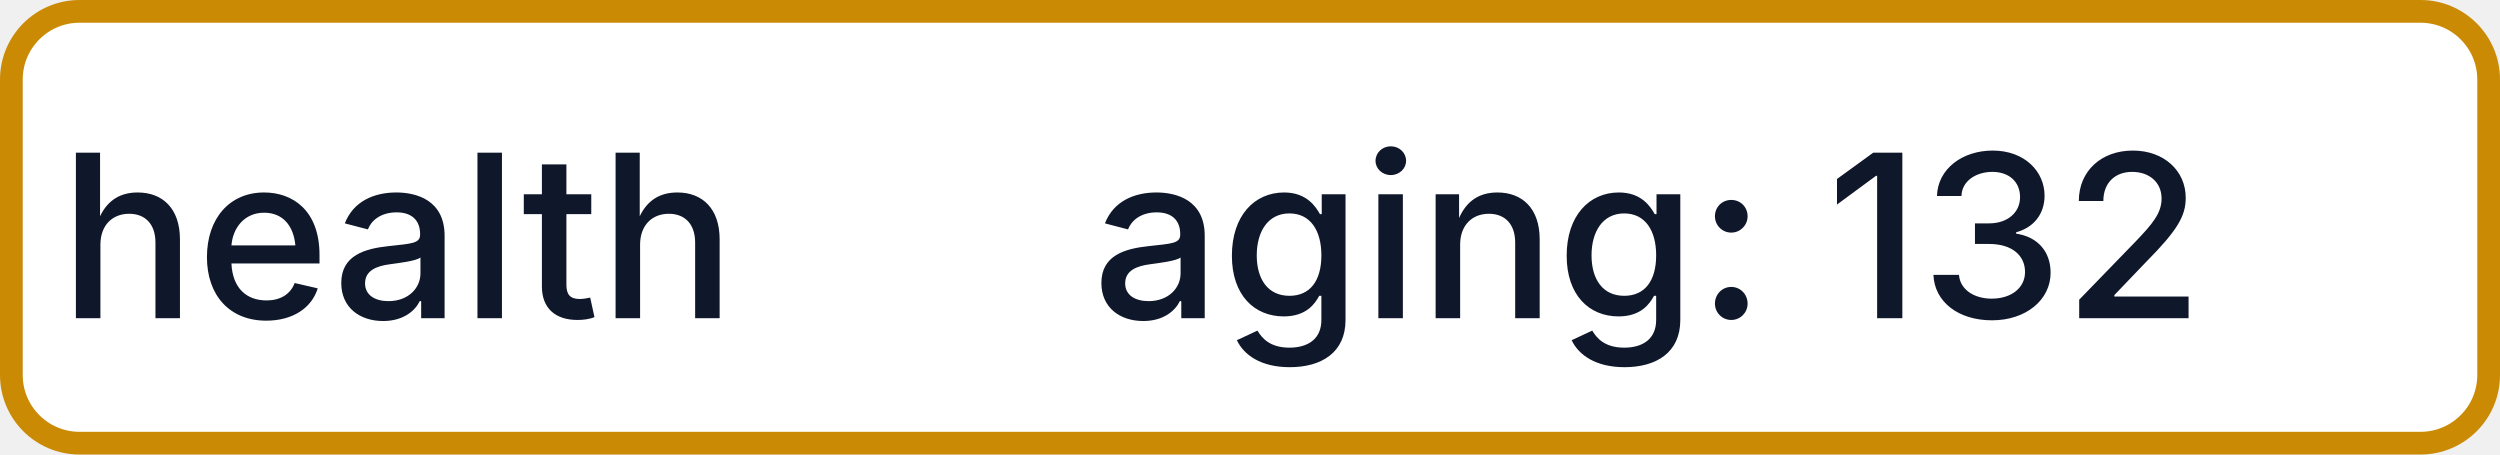
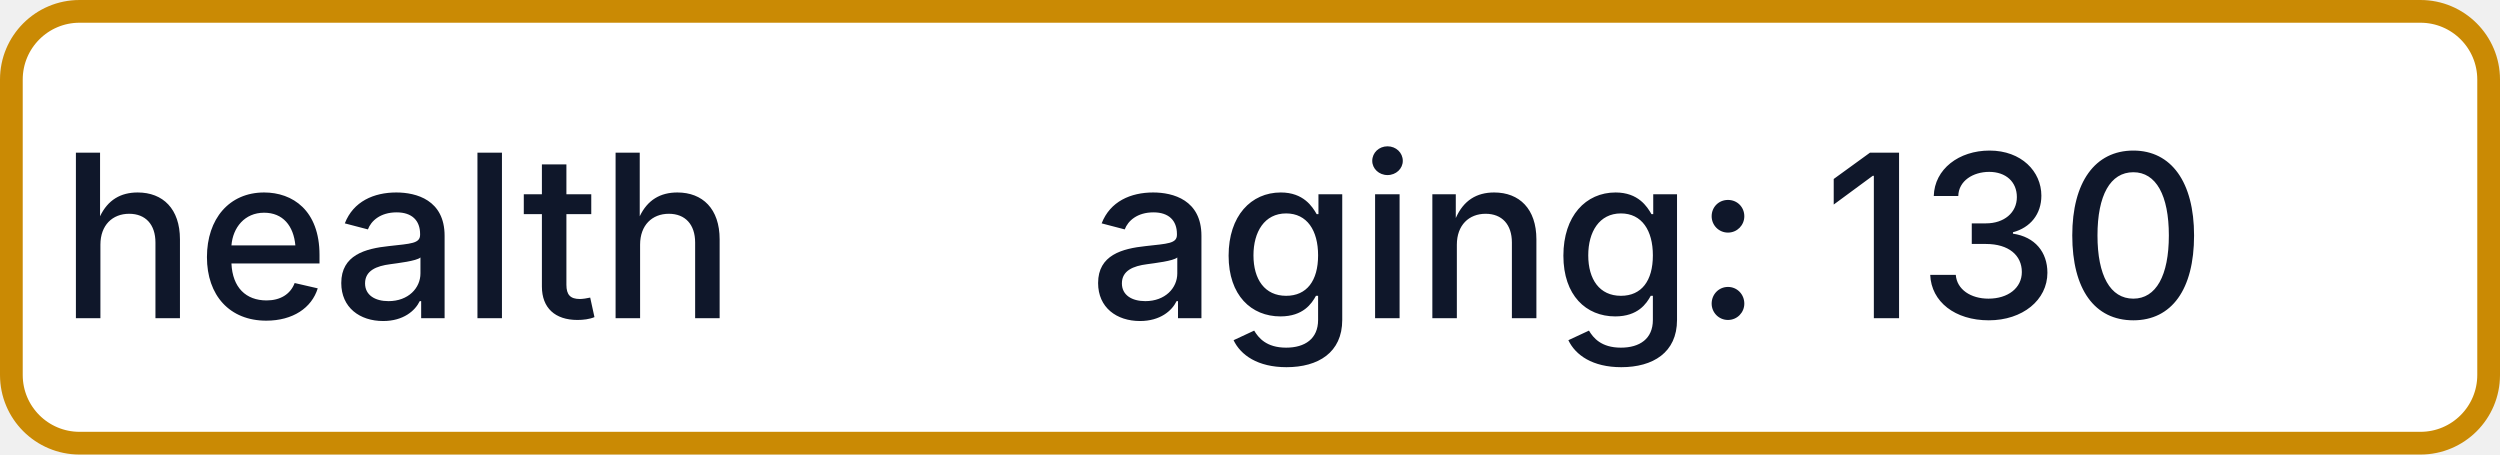
- <svg xmlns="http://www.w3.org/2000/svg" width="110" height="20" role="img" aria-label="health: aging: 132">
+ <svg xmlns="http://www.w3.org/2000/svg" width="110" height="20" role="img" aria-label="health: aging: 130">
  <rect x="0.5" y="0.5" width="109" height="19" rx="3" fill="#FFFFFF" stroke="#CA8A04" stroke-width="1" />
  <g fill="#0F172A" text-anchor="middle" font-family="-apple-system,BlinkMacSystemFont,Segoe UI,sans-serif" font-size="10" font-weight="500">
    <text x="17.5" y="14">health</text>
-     <text x="72.5" y="14" textLength="68" lengthAdjust="spacingAndGlyphs">aging: 132</text>
+     <text x="72.5" y="14" textLength="68" lengthAdjust="spacingAndGlyphs">aging: 130</text>
  </g>
</svg>
